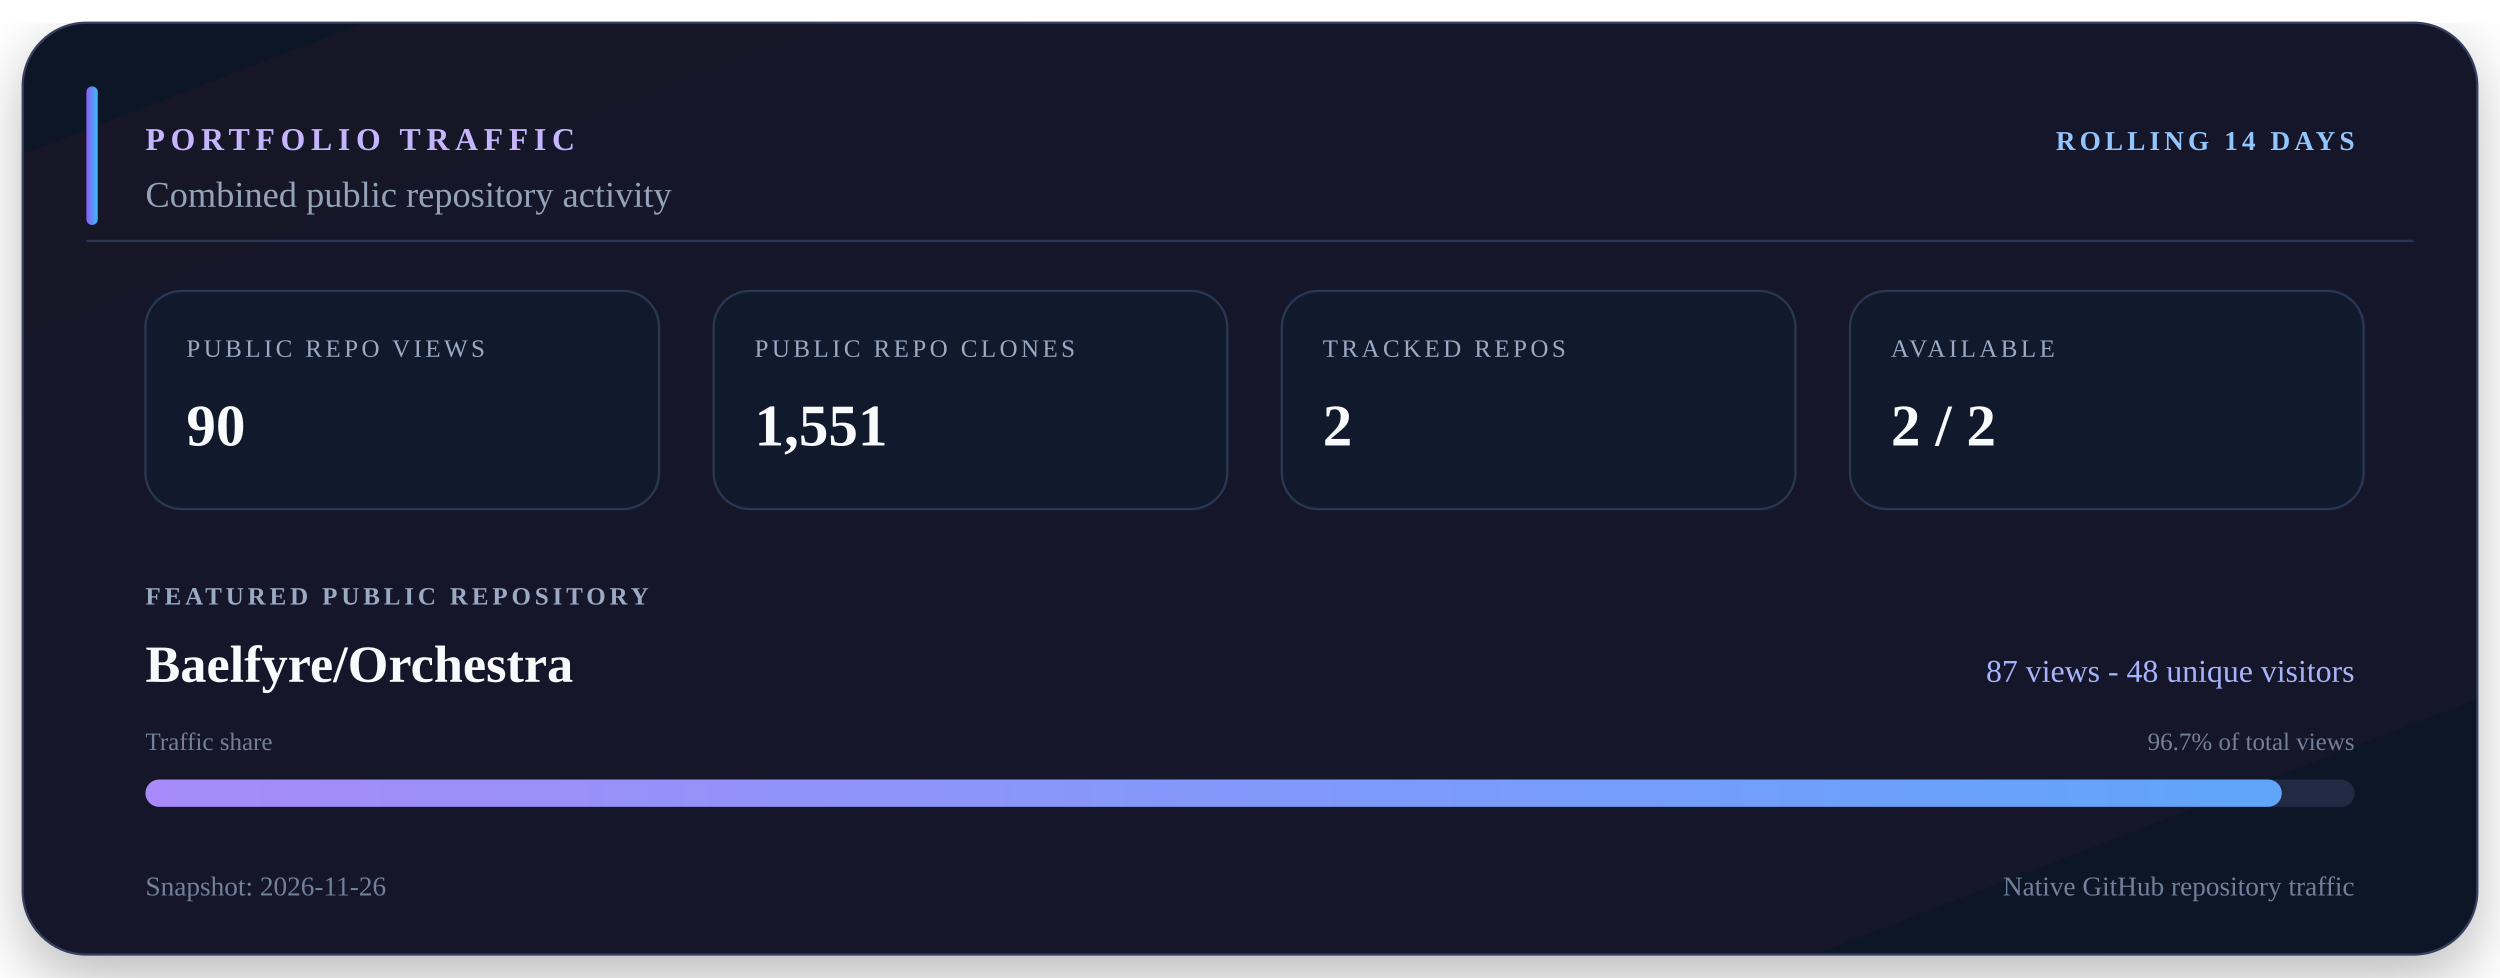
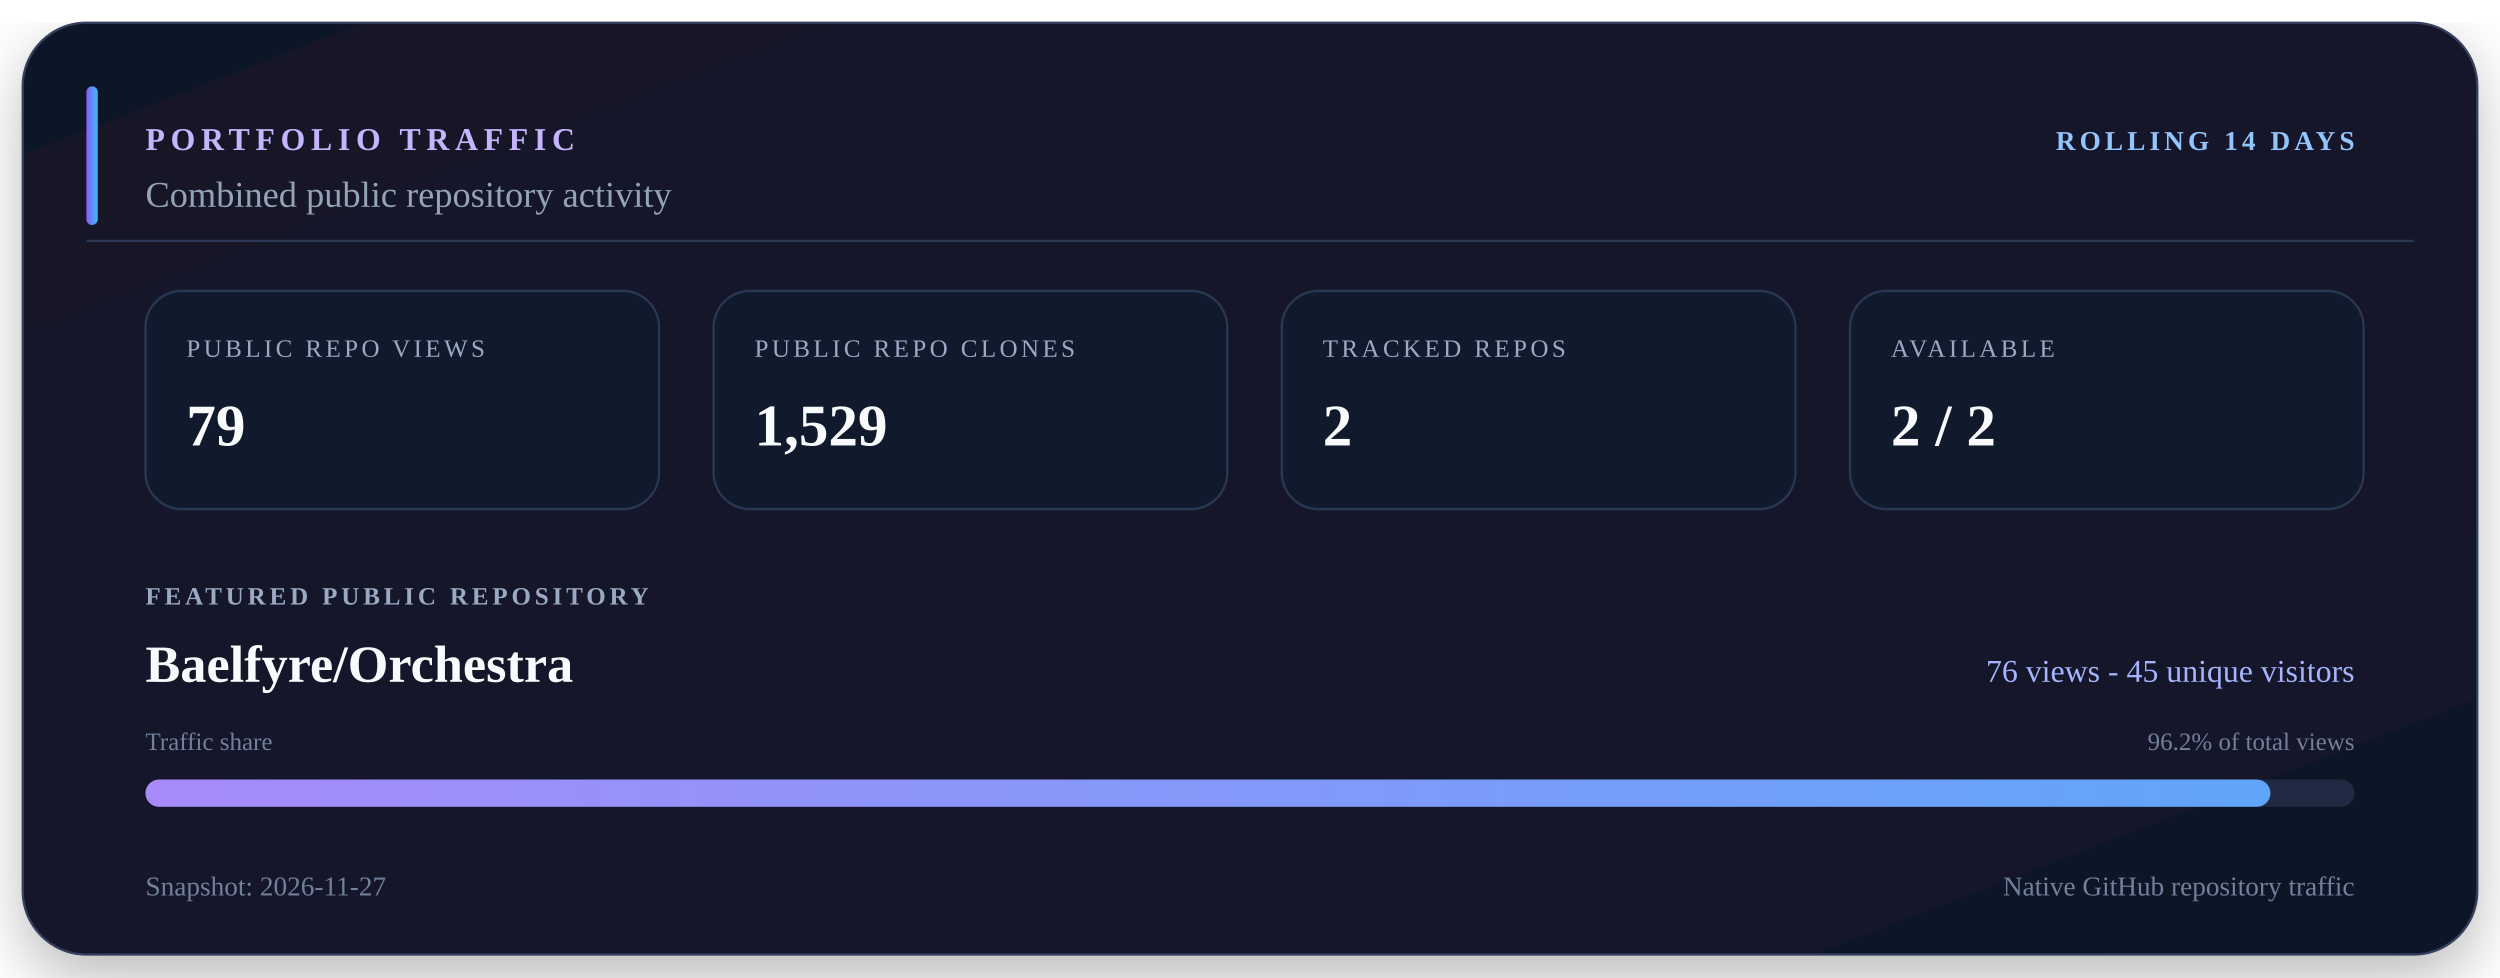
<svg xmlns="http://www.w3.org/2000/svg" viewBox="0 0 1100 430" width="1100" height="430" role="img" aria-labelledby="title description">
  <defs>
    <linearGradient id="surface" x1="0" y1="0" x2="1" y2="1">
      <stop offset="0" stop-color="#111827" />
      <stop offset="0.55" stop-color="#15152c" />
      <stop offset="1" stop-color="#101827" />
    </linearGradient>
    <linearGradient id="accent" x1="0" y1="0" x2="1" y2="0">
      <stop offset="0" stop-color="#8b5cf6" />
      <stop offset="1" stop-color="#38bdf8" />
    </linearGradient>
    <linearGradient id="bar" x1="0" y1="0" x2="1" y2="0">
      <stop offset="0" stop-color="#a78bfa" />
      <stop offset="1" stop-color="#60a5fa" />
    </linearGradient>
    <filter id="shadow" x="-10%" y="-10%" width="120%" height="130%">
      <feDropShadow dx="0" dy="10" stdDeviation="14" flood-color="#000000" flood-opacity="0.28" />
    </filter>
  </defs>
  <rect x="10" y="10" width="1080" height="410" rx="28" fill="url(#surface)" stroke="#34405e" filter="url(#shadow)" />
  <path d="M38 106H1062" stroke="#2b3652" />
  <rect x="38" y="38" width="5" height="61" rx="2.5" fill="url(#accent)" />
  <text x="64" y="66" fill="#c4b5fd" font-size="14" font-weight="700" letter-spacing="2.5">PORTFOLIO TRAFFIC</text>
  <text x="1036" y="66" fill="#93c5fd" font-size="12" font-weight="700" text-anchor="end" letter-spacing="1.8">ROLLING 14 DAYS</text>
  <text x="64" y="91" fill="#94a3b8" font-size="16">Combined public repository activity</text>
  <rect x="64" y="128" width="226" height="96" rx="16" fill="#111a2c" stroke="#293754" />
  <text x="82" y="157" fill="#9aa9c4" font-size="11" letter-spacing="1.5">PUBLIC REPO VIEWS</text>
-   <text x="82" y="196" fill="#f8fafc" font-size="26" font-weight="700">90</text>
+   <text x="82" y="196" fill="#f8fafc" font-size="26" font-weight="700">79</text>
  <rect x="314" y="128" width="226" height="96" rx="16" fill="#111a2c" stroke="#293754" />
  <text x="332" y="157" fill="#9aa9c4" font-size="11" letter-spacing="1.5">PUBLIC REPO CLONES</text>
-   <text x="332" y="196" fill="#f8fafc" font-size="26" font-weight="700">1,551</text>
+   <text x="332" y="196" fill="#f8fafc" font-size="26" font-weight="700">1,529</text>
  <rect x="564" y="128" width="226" height="96" rx="16" fill="#111a2c" stroke="#293754" />
  <text x="582" y="157" fill="#9aa9c4" font-size="11" letter-spacing="1.5">TRACKED REPOS</text>
  <text x="582" y="196" fill="#f8fafc" font-size="26" font-weight="700">2</text>
  <rect x="814" y="128" width="226" height="96" rx="16" fill="#111a2c" stroke="#293754" />
  <text x="832" y="157" fill="#9aa9c4" font-size="11" letter-spacing="1.5">AVAILABLE</text>
  <text x="832" y="196" fill="#f8fafc" font-size="26" font-weight="700">2 / 2</text>
  <text x="64" y="266" fill="#9aa9c4" font-size="11" font-weight="700" letter-spacing="1.7">FEATURED PUBLIC REPOSITORY</text>
  <text x="64" y="300" fill="#f8fafc" font-size="23" font-weight="700">Baelfyre/Orchestra</text>
-   <text x="1036" y="300" fill="#a5b4fc" font-size="14" text-anchor="end">87 views - 48 unique visitors</text>
+   <text x="1036" y="300" fill="#a5b4fc" font-size="14" text-anchor="end">76 views - 45 unique visitors</text>
  <text x="64" y="330" fill="#71809b" font-size="11">Traffic share</text>
-   <text x="1036" y="330" fill="#71809b" font-size="11" text-anchor="end">96.7% of total views</text>
+   <text x="1036" y="330" fill="#71809b" font-size="11" text-anchor="end">96.2% of total views</text>
  <rect x="64" y="343" width="972" height="12" rx="6" fill="#202b43" />
-   <rect x="64" y="343" width="940" height="12" rx="6" fill="url(#bar)" />
-   <text x="64" y="394" fill="#71809b" font-size="12">Snapshot: 2026-11-26</text>
+   <rect x="64" y="343" width="935" height="12" rx="6" fill="url(#bar)" />
+   <text x="64" y="394" fill="#71809b" font-size="12">Snapshot: 2026-11-27</text>
  <text x="1036" y="394" fill="#71809b" font-size="12" text-anchor="end">Native GitHub repository traffic</text>
</svg>
